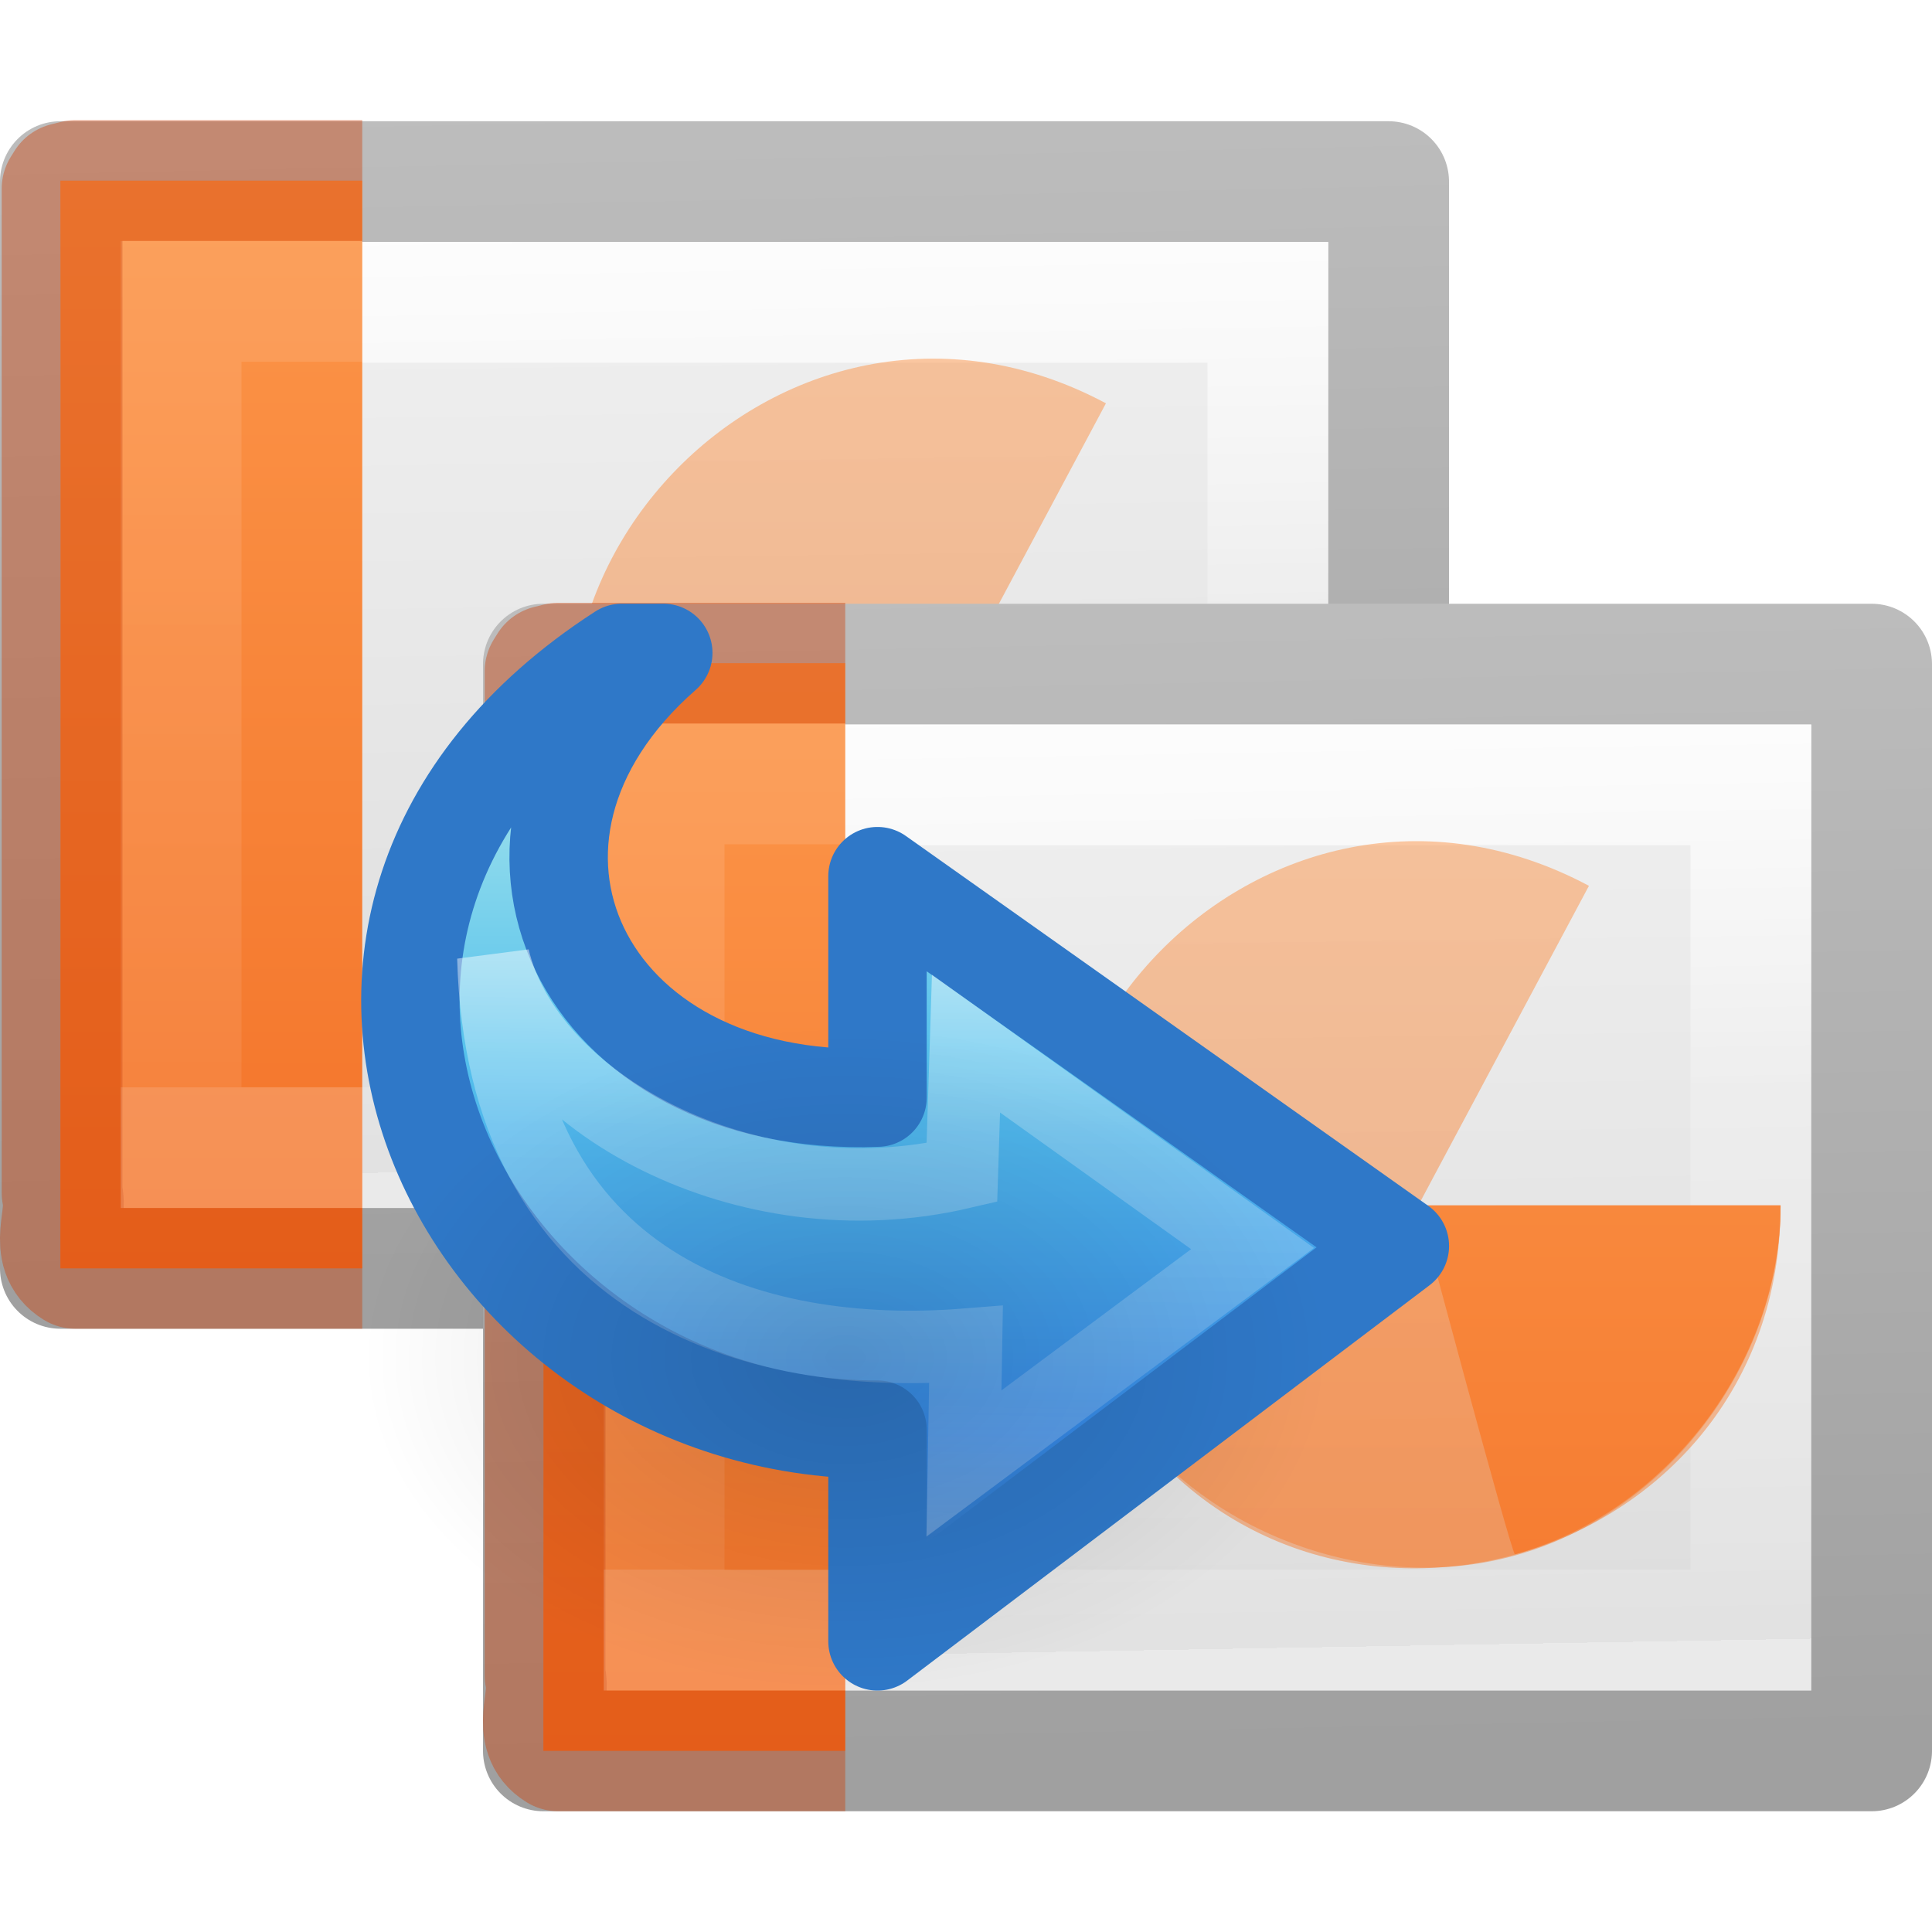
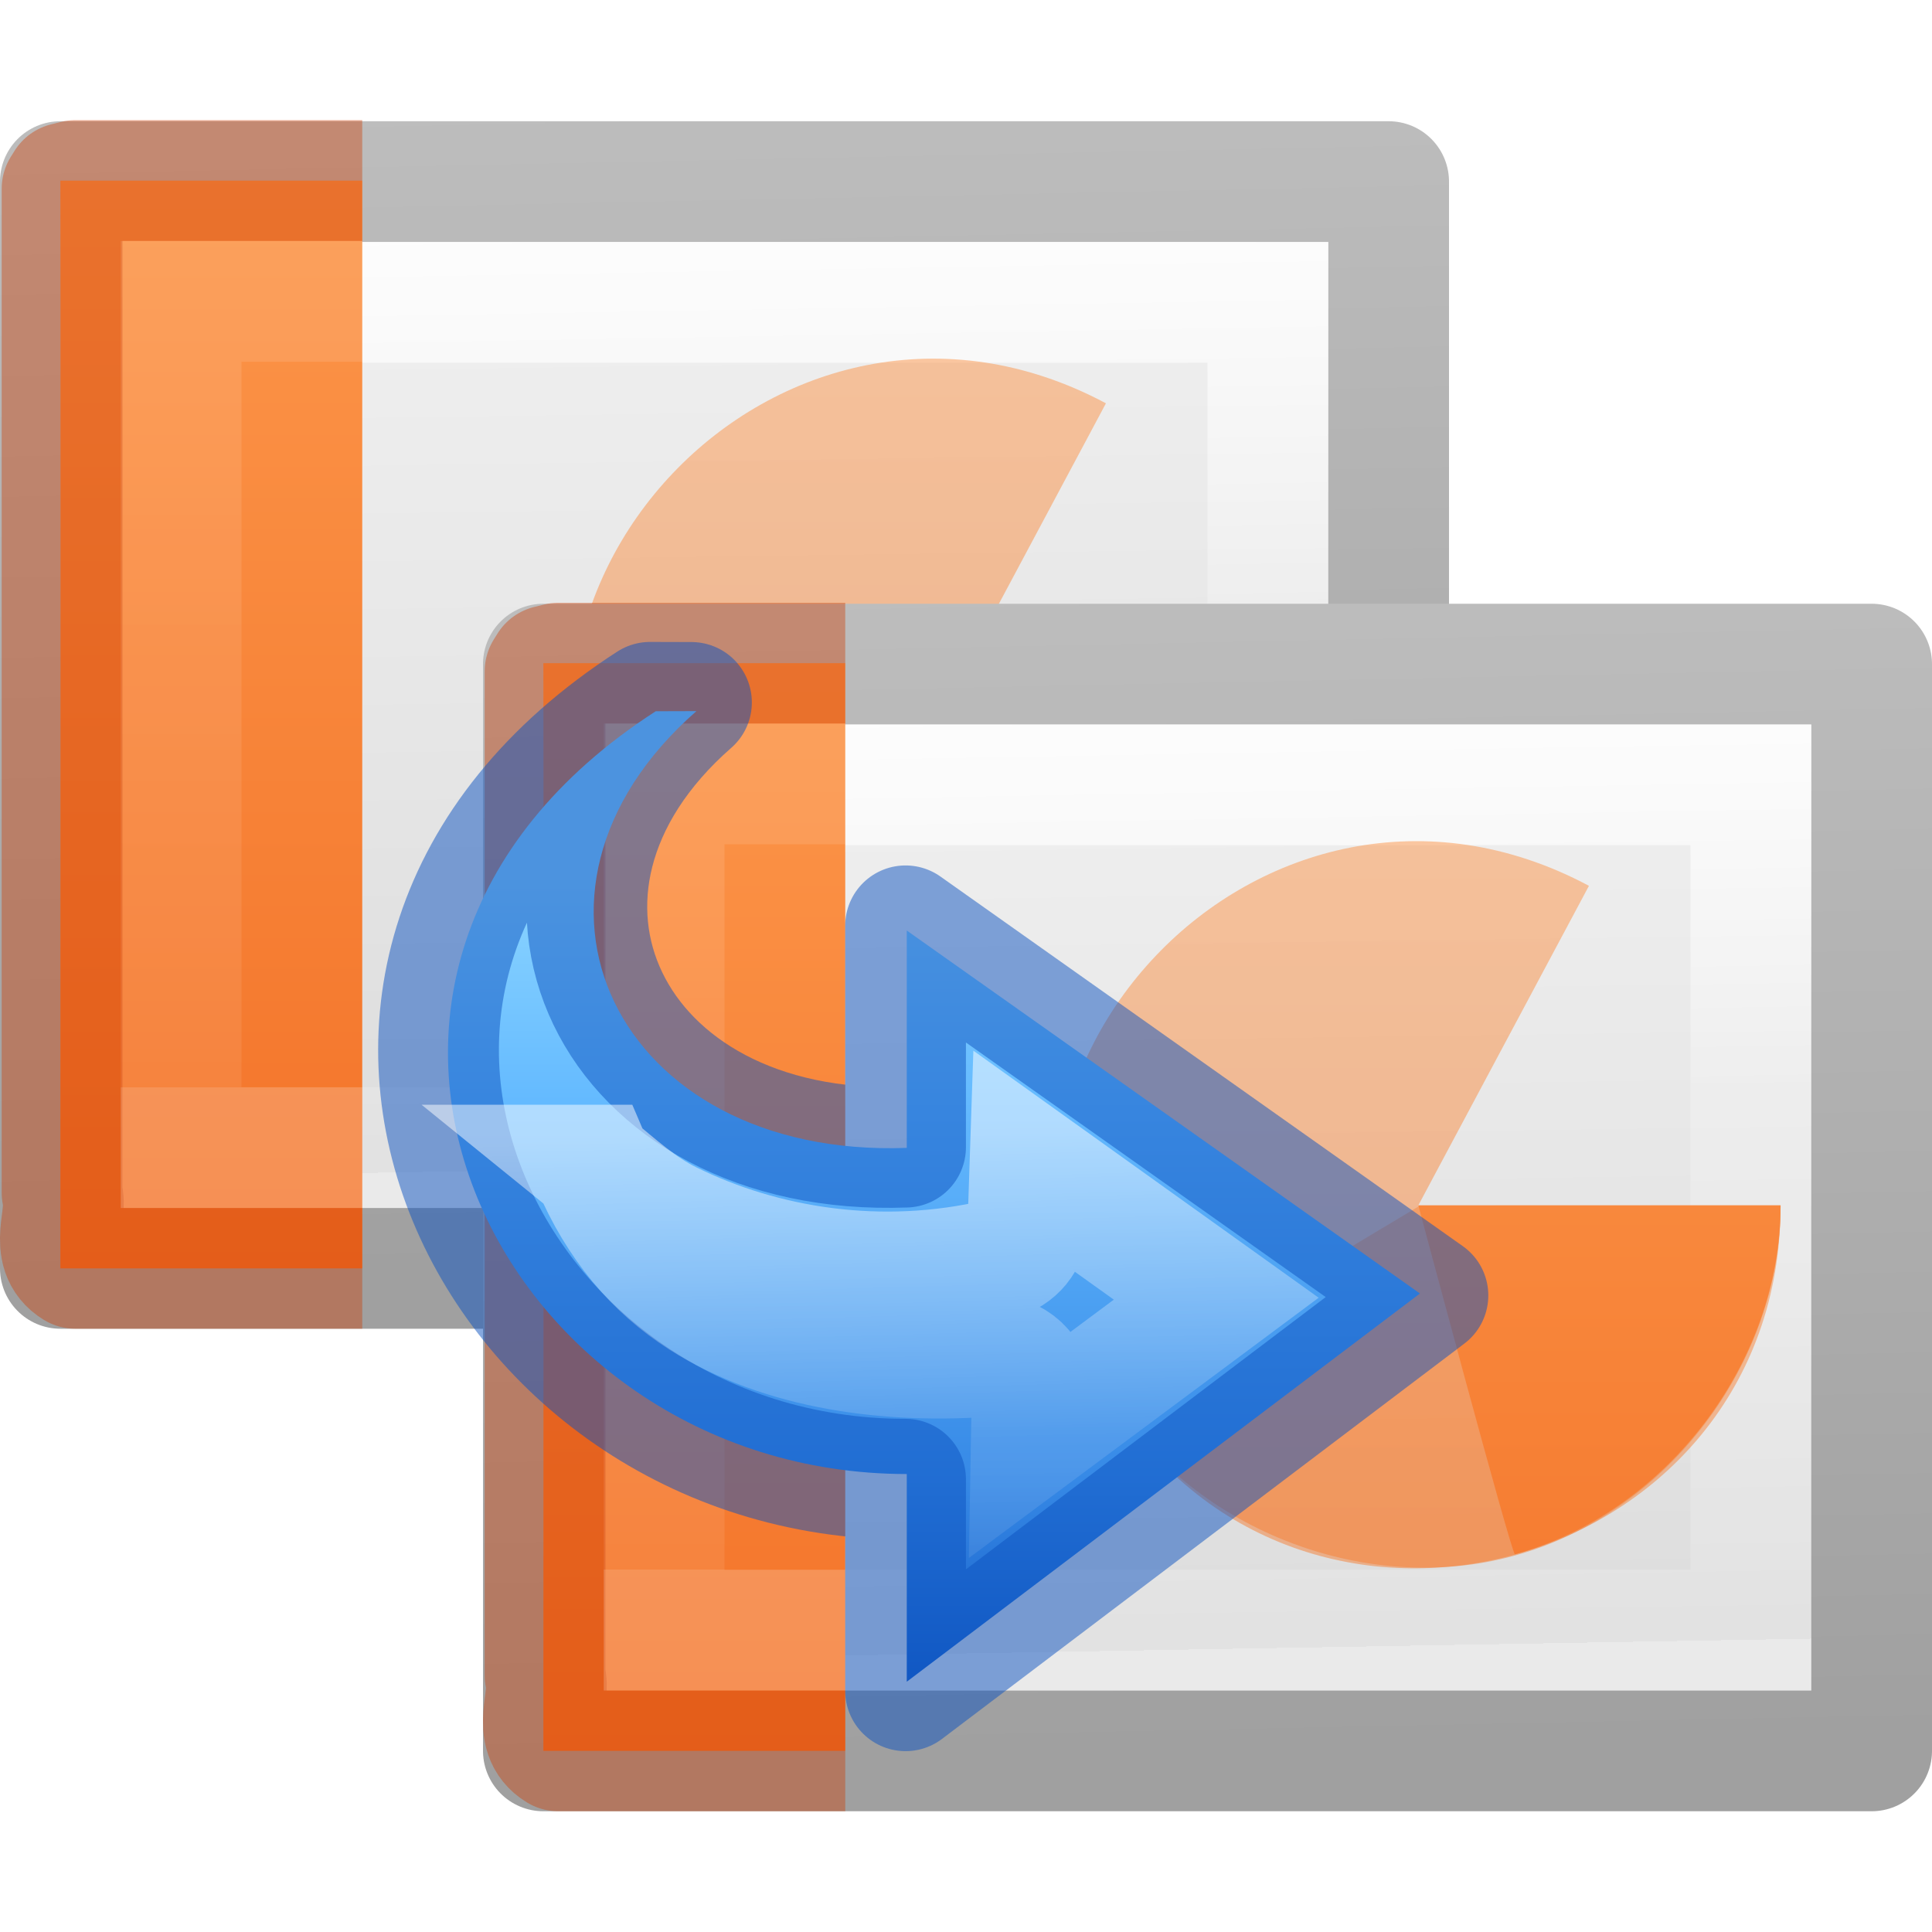
<svg xmlns="http://www.w3.org/2000/svg" xmlns:xlink="http://www.w3.org/1999/xlink" height="16" width="16">
-   <radialGradient id="a" cx="24.837" cy="36.421" gradientTransform="matrix(-.2557 0 0 -.17604 13.353 17.657)" gradientUnits="userSpaceOnUse" r="15.645">
-     <stop offset="0" />
-     <stop offset="1" stop-opacity="0" />
-   </radialGradient>
-   <linearGradient id="b" gradientTransform="matrix(.1892 0 0 .24324 5.46 3.162)" gradientUnits="userSpaceOnUse" x1="-1.846" x2="43.258" y1="21.746" y2="20.736">
+   <linearGradient id="a" gradientTransform="matrix(.2642397 0 0 -.2350866 .152085 12.57677)" gradientUnits="userSpaceOnUse" x1="25.469" x2="25.469" y1="32.841" y2="2.724">
+     <stop offset="0" stop-color="#8cd5ff" />
+     <stop offset=".262" stop-color="#64baff" />
+     <stop offset=".705" stop-color="#3689e6" />
+     <stop offset="1" stop-color="#0d52bf" />
+   </linearGradient>
+   <linearGradient id="b" gradientUnits="userSpaceOnUse" x1="5.732" x2="5.899" y1="6.973" y2="12.651">
+     <stop offset="0" stop-color="#fff" />
+     <stop offset=".45" stop-color="#fff" stop-opacity=".235" />
+     <stop offset=".65" stop-color="#fff" stop-opacity=".157" />
+     <stop offset="1" stop-color="#fff" stop-opacity=".392" />
+   </linearGradient>
+   <linearGradient id="c" gradientTransform="matrix(.1892 0 0 .24324 5.46 3.162)" gradientUnits="userSpaceOnUse" x1="-1.846" x2="43.258" y1="21.746" y2="20.736">
    <stop offset="0" stop-color="#fff" />
    <stop offset=".461" stop-color="#fff" stop-opacity=".235" />
    <stop offset="1" stop-color="#fff" stop-opacity=".157" />
    <stop offset="1" stop-color="#fff" stop-opacity=".392" />
  </linearGradient>
-   <linearGradient id="c" gradientTransform="matrix(.25714 0 0 .239 3.83 2.897)" gradientUnits="userSpaceOnUse" x1="2.326" x2="40.82" y1="20.132" y2="19.641">
+   <linearGradient id="d" gradientTransform="matrix(.25714 0 0 .239 3.83 2.897)" gradientUnits="userSpaceOnUse" x1="2.326" x2="40.82" y1="20.132" y2="19.641">
    <stop offset="0" stop-color="#f4f4f4" />
    <stop offset="1" stop-color="#dbdbdb" />
  </linearGradient>
-   <linearGradient id="d" gradientTransform="matrix(.20764 0 0 .22368 19.106 2.63)" gradientUnits="userSpaceOnUse" x1="-22.238" x2="-70.397" y1="28.054" y2="29.124">
+   <linearGradient id="e" gradientTransform="matrix(.20764 0 0 .22368 19.106 2.63)" gradientUnits="userSpaceOnUse" x1="-22.238" x2="-70.397" y1="28.054" y2="29.124">
    <stop offset="0" stop-color="#a0a0a0" />
    <stop offset="1" stop-color="#bebebe" />
  </linearGradient>
-   <linearGradient id="e" gradientTransform="matrix(.26424 0 0 -.2351 .152 12.577)" gradientUnits="userSpaceOnUse" x1="25.469" x2="25.469" y1="32.841" y2="2.724">
-     <stop offset="0" stop-color="#90dbec" />
-     <stop offset=".262" stop-color="#55c1ec" />
-     <stop offset=".705" stop-color="#3689e6" />
-     <stop offset="1" stop-color="#2b63a0" />
-   </linearGradient>
-   <linearGradient id="f" gradientUnits="userSpaceOnUse" x1="5.833" x2="5.594" y1="2.532" y2="13.295">
-     <stop offset="0" stop-color="#fff" />
-     <stop offset=".45" stop-color="#fff" stop-opacity=".235" />
-     <stop offset=".65" stop-color="#fff" stop-opacity=".157" />
-     <stop offset="1" stop-color="#fff" stop-opacity=".392" />
-   </linearGradient>
-   <linearGradient id="g" gradientUnits="userSpaceOnUse" x1="-1.148" x2="-1.148" xlink:href="#h" y1="3.515" y2="15.475" />
-   <linearGradient id="h">
+   <linearGradient id="f" gradientUnits="userSpaceOnUse" x1="-1.148" x2="-1.148" xlink:href="#g" y1="3.515" y2="15.475" />
+   <linearGradient id="g">
    <stop offset="0" stop-color="#ffa154" />
    <stop offset="1" stop-color="#f37329" />
  </linearGradient>
-   <linearGradient id="i" gradientTransform="matrix(.22297 0 0 .27027 .274 2.014)" gradientUnits="userSpaceOnUse" x1="11.003" x2="11.003" y1="7.35" y2="40.65">
+   <linearGradient id="h" gradientTransform="matrix(.22297 0 0 .27027 .274 2.014)" gradientUnits="userSpaceOnUse" x1="11.003" x2="11.003" y1="7.35" y2="40.65">
    <stop offset="0" stop-color="#fff" />
    <stop offset="0" stop-color="#fff" stop-opacity=".235" />
    <stop offset="1" stop-color="#fff" stop-opacity=".157" />
    <stop offset="1" stop-color="#fff" stop-opacity=".392" />
  </linearGradient>
-   <linearGradient id="j" gradientUnits="userSpaceOnUse" x1="2.106" x2="2.106" xlink:href="#h" y1="2.532" y2="14.492" />
-   <path d="m5.5 3.5h9v11h-9z" fill="url(#c)" stroke="url(#d)" stroke-linejoin="round" transform="matrix(0 1 -1 0 15 -3.996)" />
-   <path d="m13.5 13.5h-7v-9h7z" fill="none" stroke="url(#b)" stroke-linecap="round" transform="matrix(0 1 -1 0 15 -3.996)" />
-   <path d="m10.746 9.983c0 3.044-4.008 4.152-5.573 1.543-1.564-2.61 1.3-5.623 3.986-4.19l-1.414 2.648z" fill="url(#g)" opacity=".5" transform="translate(0 -3.996)" />
-   <path d="m10.746 9.992c0 1.3-.946 2.544-2.2 2.89-1.253.348-2.704-.232-3.373-1.348-.005.005 2.573-1.542 2.573-1.542z" fill="url(#g)" opacity=".5" transform="translate(0 -3.996)" />
-   <path d="m3 14.5h-2.5c.002-3.655.002-8.53 0-9.008h2.5" fill="url(#j)" transform="translate(0 -3.996)" />
+   <linearGradient id="i" gradientUnits="userSpaceOnUse" x1="2.106" x2="2.106" xlink:href="#g" y1="2.532" y2="14.492" />
+   <path d="m5.5 3.5h9v11h-9z" fill="url(#d)" stroke="url(#e)" stroke-linejoin="round" transform="matrix(0 1 -1 0 15 -3.996)" />
+   <path d="m13.5 13.5h-7v-9h7z" fill="none" stroke="url(#c)" stroke-linecap="round" transform="matrix(0 1 -1 0 15 -3.996)" />
+   <path d="m10.746 9.983c0 3.044-4.008 4.152-5.573 1.543-1.564-2.61 1.3-5.623 3.986-4.19l-1.414 2.648z" fill="url(#f)" opacity=".5" transform="translate(0 -3.996)" />
+   <path d="m10.746 9.992c0 1.3-.946 2.544-2.2 2.89-1.253.348-2.704-.232-3.373-1.348-.005.005 2.573-1.542 2.573-1.542z" fill="url(#f)" opacity=".5" transform="translate(0 -3.996)" />
+   <path d="m3 14.5h-2.5c.002-3.655.002-8.53 0-9.008h2.5" fill="url(#i)" transform="translate(0 -3.996)" />
  <path d="m3 10.504h-2.376c-.233-.142-.056-.424-.11-.625v-8.316l.03-.048.08-.02h2.376" fill="none" opacity=".4" stroke="#cc3b02" stroke-linejoin="round" />
-   <path d="m2.5 13.5h-1v-7.008h1" fill="none" opacity=".5" stroke="url(#i)" stroke-linecap="square" transform="translate(0 -3.996)" />
-   <path d="m10.746 9.982c0 1.3-.946 2.544-2.2 2.89-.03-.004-.8-2.89-.8-2.89z" fill="url(#g)" transform="translate(0 -3.996)" />
-   <path d="m5.5 3.5h9v11h-9z" fill="url(#c)" stroke="url(#d)" stroke-linejoin="round" transform="matrix(0 1 -1 0 19 0)" />
-   <path d="m13.5 13.5h-7v-9h7z" fill="none" stroke="url(#b)" stroke-linecap="round" transform="matrix(0 1 -1 0 19 0)" />
-   <path d="m10.746 9.983c0 3.044-4.008 4.152-5.573 1.543-1.564-2.61 1.3-5.623 3.986-4.19l-1.414 2.648z" fill="url(#g)" opacity=".5" transform="translate(4)" />
-   <path d="m10.746 9.992c0 1.3-.946 2.544-2.2 2.89-1.253.348-2.704-.232-3.373-1.348-.005.005 2.573-1.542 2.573-1.542z" fill="url(#g)" opacity=".5" transform="translate(4)" />
-   <path d="m3 14.5h-2.5c.002-3.655.002-8.53 0-9.008h2.5" fill="url(#j)" transform="translate(4)" />
+   <path d="m2.5 13.5h-1v-7.008h1" fill="none" opacity=".5" stroke="url(#h)" stroke-linecap="square" transform="translate(0 -3.996)" />
+   <path d="m10.746 9.982c0 1.3-.946 2.544-2.2 2.89-.03-.004-.8-2.89-.8-2.89z" fill="url(#f)" transform="translate(0 -3.996)" />
+   <path d="m5.5 3.5h9v11h-9z" fill="url(#d)" stroke="url(#e)" stroke-linejoin="round" transform="matrix(0 1 -1 0 19 0)" />
+   <path d="m13.5 13.5h-7v-9h7z" fill="none" stroke="url(#c)" stroke-linecap="round" transform="matrix(0 1 -1 0 19 0)" />
+   <path d="m10.746 9.983c0 3.044-4.008 4.152-5.573 1.543-1.564-2.61 1.3-5.623 3.986-4.19l-1.414 2.648z" fill="url(#f)" opacity=".5" transform="translate(4)" />
+   <path d="m10.746 9.992c0 1.3-.946 2.544-2.2 2.89-1.253.348-2.704-.232-3.373-1.348-.005.005 2.573-1.542 2.573-1.542z" fill="url(#f)" opacity=".5" transform="translate(4)" />
+   <path d="m3 14.5h-2.5c.002-3.655.002-8.53 0-9.008h2.5" fill="url(#i)" transform="translate(4)" />
  <path d="m7 14.5h-2.376c-.233-.142-.056-.424-.11-.625v-8.315l.03-.048.08-.02h2.376" fill="none" opacity=".4" stroke="#cc3b02" stroke-linejoin="round" />
-   <path d="m2.5 13.5h-1v-7.008h1" fill="none" opacity=".5" stroke="url(#i)" stroke-linecap="square" transform="translate(4)" />
-   <path d="m10.746 9.982c0 1.3-.946 2.544-2.2 2.89-.03-.004-.8-2.89-.8-2.89z" fill="url(#g)" transform="translate(4)" />
-   <path d="m4.197 3.48c-3.355 2.167-1.34 6.32 2.08 6.32v1.72l4.25-3.216-4.25-3.006v1.8c-2.413.09-3.467-2.106-1.743-3.617z" display="block" fill="url(#e)" transform="translate(1 2)" />
-   <g fill="none">
-     <path d="m5.15 5.407c-3.415 2.205-1.364 6.433 2.117 6.433v1.753l4.326-3.274-4.326-3.063v1.834c-2.456.092-3.53-2.144-1.774-3.683z" stroke="#2f78c8" stroke-linecap="round" stroke-linejoin="round" stroke-width=".815" />
-     <path d="m6.983 10.12 2.39-1.78-2.373-1.697-.034 1.068c-1.806.423-3.6-.592-3.88-1.78.074 2.726 2.144 3.346 3.914 3.205z" stroke="url(#f)" stroke-width=".6" transform="translate(1 2)" />
+   <path d="m2.5 13.5h-1v-7.008h1" fill="none" opacity=".5" stroke="url(#h)" stroke-linecap="square" transform="translate(4)" />
+   <path d="m10.746 9.982c0 1.3-.946 2.544-2.2 2.89-.03-.004-.8-2.89-.8-2.89z" fill="url(#f)" transform="translate(4)" />
+   <g transform="translate(1.233498 2.409229)">
+     <path d="m4.197 3.481c-3.355 2.165-1.34 6.317 2.079 6.317v1.72l4.25-3.215-4.25-3.006v1.8c-2.412.089-3.466-2.106-1.742-3.617z" display="block" fill="url(#a)" />
+     <g fill="none">
+       <path d="m4.15 3.407c-3.416 2.205-1.364 6.434 2.116 6.434v1.752l4.326-3.274-4.326-3.061v1.833c-2.455.091-3.529-2.145-1.773-3.683z" stroke="#0d52bf" stroke-linecap="round" stroke-linejoin="round" stroke-opacity=".502" />
+       <path d="m3.672 7.24c.21.495.518.857.904 1.104.665.425 1.56.544 2.398.477a.315.315 0 0 1 .34.32l-.006.344 1.531-1.139-1.543-1.104-.016.479a.315.315 0 0 1 -.242.297c-.98.23-1.952.07-2.725-.311-.25-.123-.438-.301-.643-.467z" opacity=".5" stroke="url(#b)" />
+     </g>
  </g>
-   <path d="m3.003 11.246a4 2.754 0 1 1 8 0 4 2.754 0 0 1 -8 0z" fill="url(#a)" fill-rule="evenodd" opacity=".141" />
</svg>
